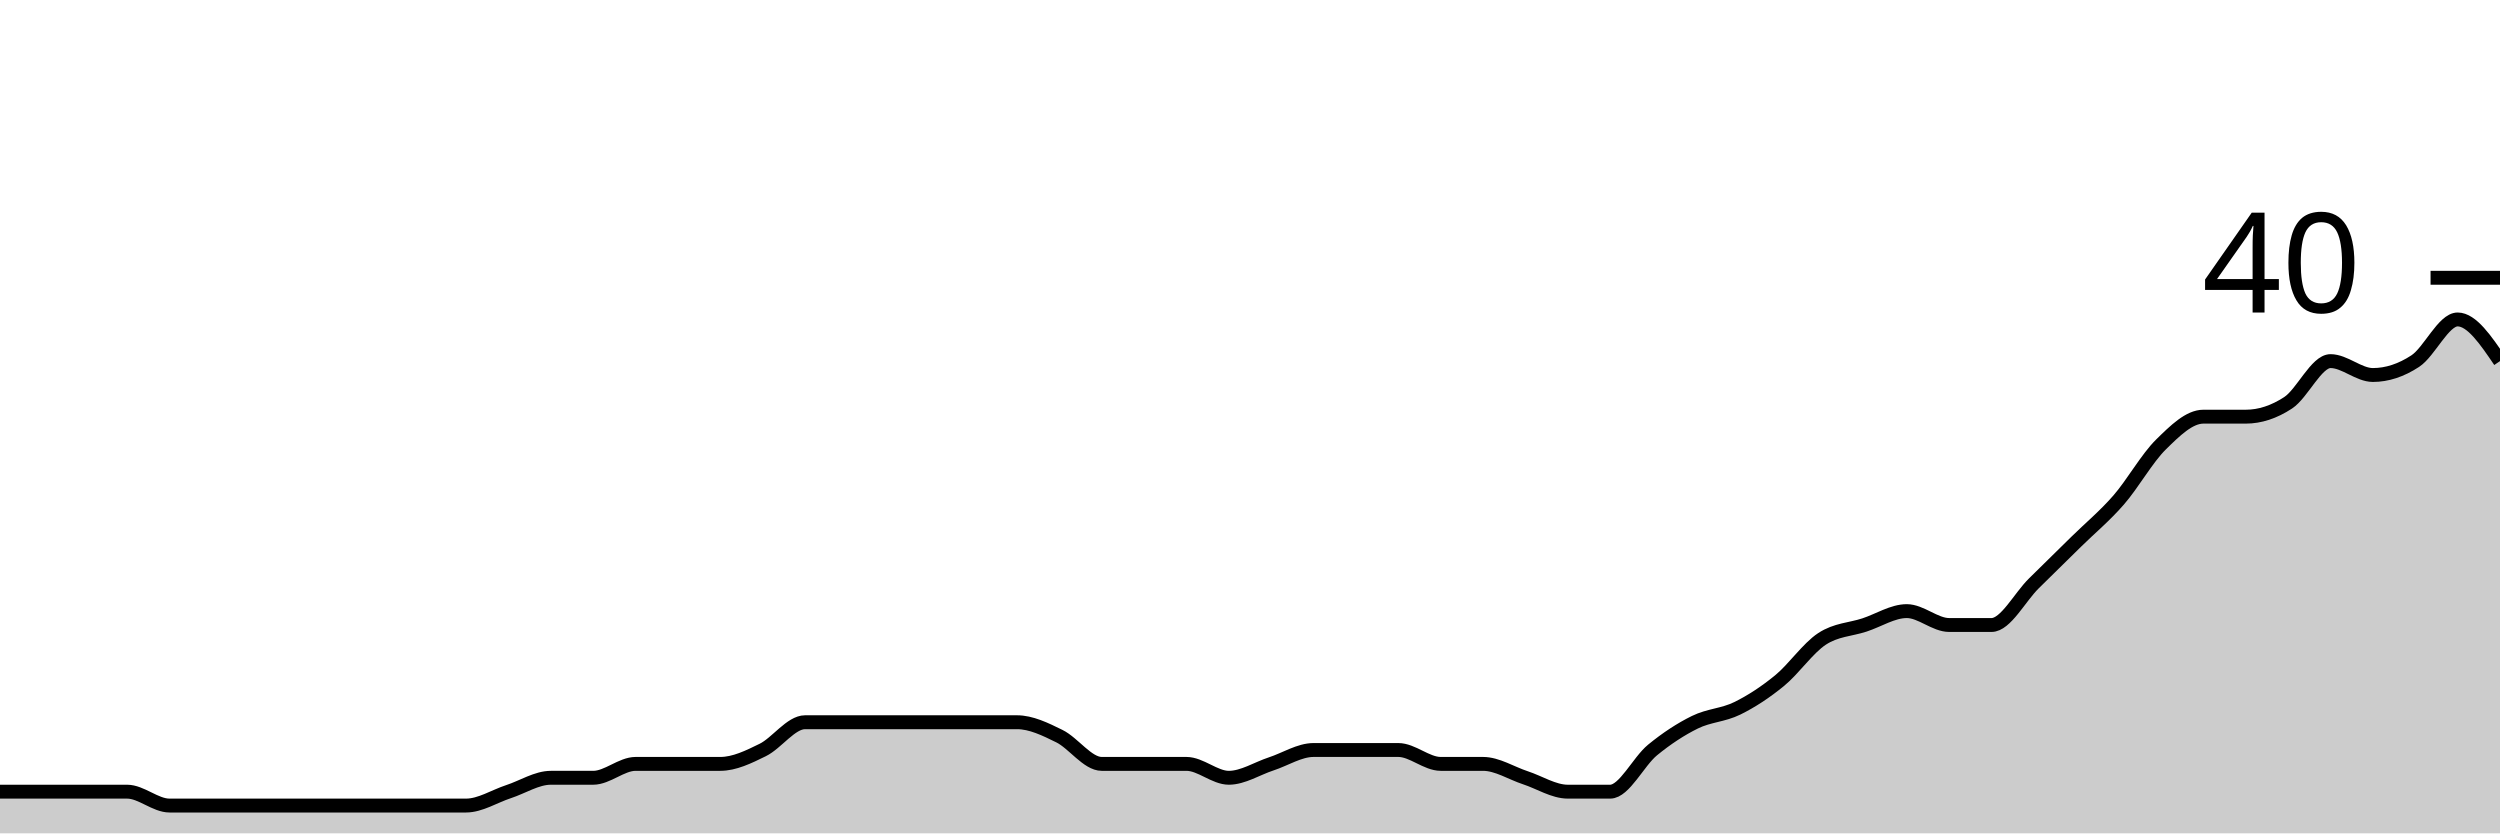
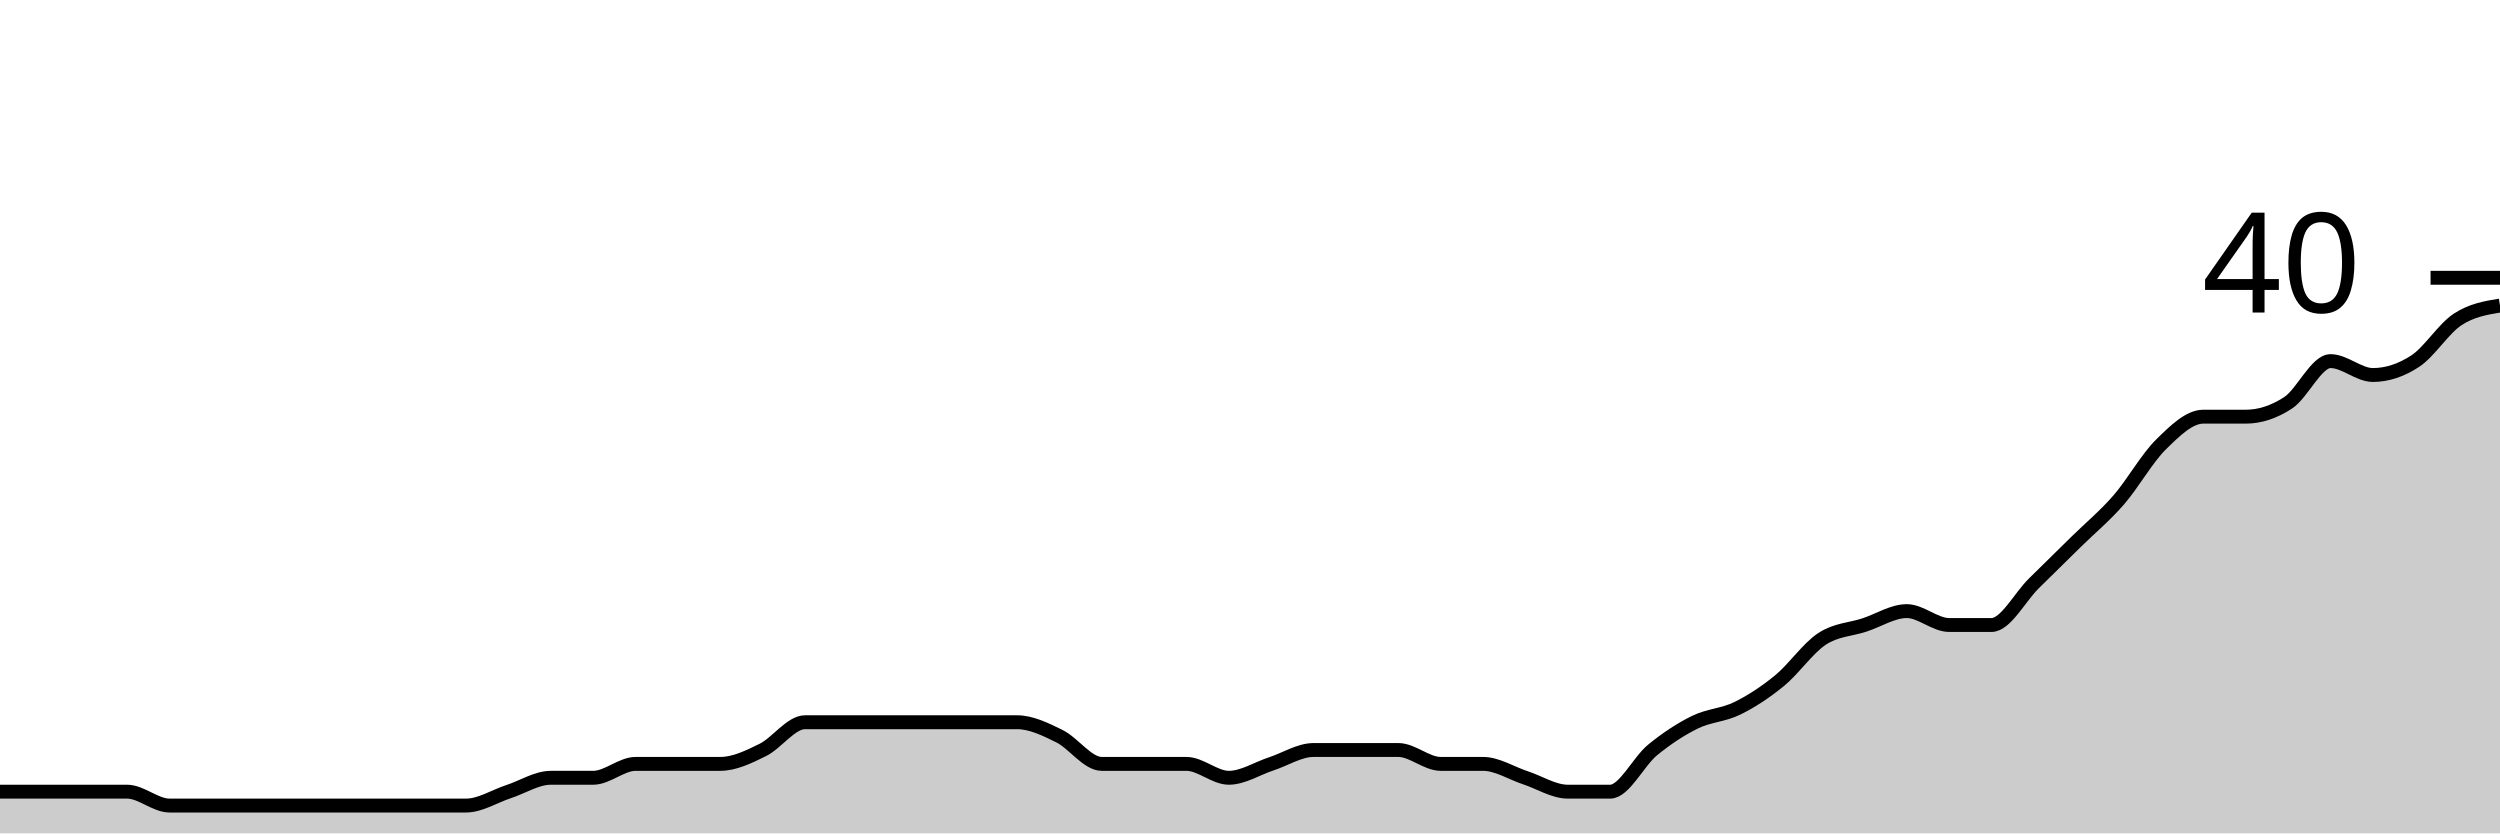
<svg xmlns="http://www.w3.org/2000/svg" viewBox="0 0 180 60">
  <g transform="translate(0,20)">
-     <path class="area" fill="rgba(0, 0, 0, 0.2)" d="M0,37C1.017,37,2.034,37,3.051,37C4.068,37,5.085,37,6.102,37C7.119,37,8.136,37,9.153,37C10.169,37,11.186,38,12.203,38C13.22,38,14.237,38,15.254,38C16.271,38,17.288,38,18.305,38C19.322,38,20.339,38,21.356,38C22.373,38,23.39,38,24.407,38C25.424,38,26.441,38,27.458,38C28.475,38,29.492,38,30.508,38C31.525,38,32.542,38,33.559,38C34.576,38,35.593,37.333,36.61,37C37.627,36.667,38.644,36,39.661,36C40.678,36,41.695,36,42.712,36C43.729,36,44.746,35,45.763,35C46.78,35,47.797,35,48.814,35C49.831,35,50.847,35,51.864,35C52.881,35,53.898,34.5,54.915,34C55.932,33.5,56.949,32,57.966,32C58.983,32,60,32,61.017,32C62.034,32,63.051,32,64.068,32C65.085,32,66.102,32,67.119,32C68.136,32,69.153,32,70.169,32C71.186,32,72.203,32,73.22,32C74.237,32,75.254,32.5,76.271,33C77.288,33.5,78.305,35,79.322,35C80.339,35,81.356,35,82.373,35C83.39,35,84.407,35,85.424,35C86.441,35,87.458,36,88.475,36C89.492,36,90.508,35.333,91.525,35C92.542,34.667,93.559,34,94.576,34C95.593,34,96.61,34,97.627,34C98.644,34,99.661,34,100.678,34C101.695,34,102.712,35,103.729,35C104.746,35,105.763,35,106.78,35C107.797,35,108.814,35.667,109.831,36C110.847,36.333,111.864,37,112.881,37C113.898,37,114.915,37,115.932,37C116.949,37,117.966,34.833,118.983,34C120,33.167,121.017,32.5,122.034,32C123.051,31.5,124.068,31.5,125.085,31C126.102,30.5,127.119,29.833,128.136,29C129.153,28.167,130.169,26.667,131.186,26C132.203,25.333,133.22,25.333,134.237,25C135.254,24.667,136.271,24,137.288,24C138.305,24,139.322,25,140.339,25C141.356,25,142.373,25,143.39,25C144.407,25,145.424,23,146.441,22C147.458,21,148.475,20,149.492,19C150.508,18,151.525,17.167,152.542,16C153.559,14.833,154.576,13,155.593,12C156.61,11,157.627,10,158.644,10C159.661,10,160.678,10,161.695,10C162.712,10,163.729,9.667,164.746,9C165.763,8.333,166.78,6,167.797,6C168.814,6,169.831,7,170.847,7C171.864,7,172.881,6.667,173.898,6C174.915,5.333,175.932,3,176.949,3C177.966,3,178.983,4.5,180,6L180,40C178.983,40,177.966,40,176.949,40C175.932,40,174.915,40,173.898,40C172.881,40,171.864,40,170.847,40C169.831,40,168.814,40,167.797,40C166.78,40,165.763,40,164.746,40C163.729,40,162.712,40,161.695,40C160.678,40,159.661,40,158.644,40C157.627,40,156.61,40,155.593,40C154.576,40,153.559,40,152.542,40C151.525,40,150.508,40,149.492,40C148.475,40,147.458,40,146.441,40C145.424,40,144.407,40,143.39,40C142.373,40,141.356,40,140.339,40C139.322,40,138.305,40,137.288,40C136.271,40,135.254,40,134.237,40C133.22,40,132.203,40,131.186,40C130.169,40,129.153,40,128.136,40C127.119,40,126.102,40,125.085,40C124.068,40,123.051,40,122.034,40C121.017,40,120,40,118.983,40C117.966,40,116.949,40,115.932,40C114.915,40,113.898,40,112.881,40C111.864,40,110.847,40,109.831,40C108.814,40,107.797,40,106.78,40C105.763,40,104.746,40,103.729,40C102.712,40,101.695,40,100.678,40C99.661,40,98.644,40,97.627,40C96.61,40,95.593,40,94.576,40C93.559,40,92.542,40,91.525,40C90.508,40,89.492,40,88.475,40C87.458,40,86.441,40,85.424,40C84.407,40,83.39,40,82.373,40C81.356,40,80.339,40,79.322,40C78.305,40,77.288,40,76.271,40C75.254,40,74.237,40,73.22,40C72.203,40,71.186,40,70.169,40C69.153,40,68.136,40,67.119,40C66.102,40,65.085,40,64.068,40C63.051,40,62.034,40,61.017,40C60,40,58.983,40,57.966,40C56.949,40,55.932,40,54.915,40C53.898,40,52.881,40,51.864,40C50.847,40,49.831,40,48.814,40C47.797,40,46.78,40,45.763,40C44.746,40,43.729,40,42.712,40C41.695,40,40.678,40,39.661,40C38.644,40,37.627,40,36.61,40C35.593,40,34.576,40,33.559,40C32.542,40,31.525,40,30.508,40C29.492,40,28.475,40,27.458,40C26.441,40,25.424,40,24.407,40C23.39,40,22.373,40,21.356,40C20.339,40,19.322,40,18.305,40C17.288,40,16.271,40,15.254,40C14.237,40,13.22,40,12.203,40C11.186,40,10.169,40,9.153,40C8.136,40,7.119,40,6.102,40C5.085,40,4.068,40,3.051,40C2.034,40,1.017,40,0,40Z" />
-     <path class="line" stroke="black" fill="none" d="M0,37C1.017,37,2.034,37,3.051,37C4.068,37,5.085,37,6.102,37C7.119,37,8.136,37,9.153,37C10.169,37,11.186,38,12.203,38C13.22,38,14.237,38,15.254,38C16.271,38,17.288,38,18.305,38C19.322,38,20.339,38,21.356,38C22.373,38,23.39,38,24.407,38C25.424,38,26.441,38,27.458,38C28.475,38,29.492,38,30.508,38C31.525,38,32.542,38,33.559,38C34.576,38,35.593,37.333,36.61,37C37.627,36.667,38.644,36,39.661,36C40.678,36,41.695,36,42.712,36C43.729,36,44.746,35,45.763,35C46.78,35,47.797,35,48.814,35C49.831,35,50.847,35,51.864,35C52.881,35,53.898,34.5,54.915,34C55.932,33.5,56.949,32,57.966,32C58.983,32,60,32,61.017,32C62.034,32,63.051,32,64.068,32C65.085,32,66.102,32,67.119,32C68.136,32,69.153,32,70.169,32C71.186,32,72.203,32,73.22,32C74.237,32,75.254,32.5,76.271,33C77.288,33.5,78.305,35,79.322,35C80.339,35,81.356,35,82.373,35C83.39,35,84.407,35,85.424,35C86.441,35,87.458,36,88.475,36C89.492,36,90.508,35.333,91.525,35C92.542,34.667,93.559,34,94.576,34C95.593,34,96.61,34,97.627,34C98.644,34,99.661,34,100.678,34C101.695,34,102.712,35,103.729,35C104.746,35,105.763,35,106.78,35C107.797,35,108.814,35.667,109.831,36C110.847,36.333,111.864,37,112.881,37C113.898,37,114.915,37,115.932,37C116.949,37,117.966,34.833,118.983,34C120,33.167,121.017,32.5,122.034,32C123.051,31.5,124.068,31.5,125.085,31C126.102,30.5,127.119,29.833,128.136,29C129.153,28.167,130.169,26.667,131.186,26C132.203,25.333,133.22,25.333,134.237,25C135.254,24.667,136.271,24,137.288,24C138.305,24,139.322,25,140.339,25C141.356,25,142.373,25,143.39,25C144.407,25,145.424,23,146.441,22C147.458,21,148.475,20,149.492,19C150.508,18,151.525,17.167,152.542,16C153.559,14.833,154.576,13,155.593,12C156.61,11,157.627,10,158.644,10C159.661,10,160.678,10,161.695,10C162.712,10,163.729,9.667,164.746,9C165.763,8.333,166.78,6,167.797,6C168.814,6,169.831,7,170.847,7C171.864,7,172.881,6.667,173.898,6C174.915,5.333,175.932,3,176.949,3C177.966,3,178.983,4.5,180,6" />
+     <path class="area" fill="rgba(0, 0, 0, 0.2)" d="M0,37C1.017,37,2.034,37,3.051,37C4.068,37,5.085,37,6.102,37C7.119,37,8.136,37,9.153,37C10.169,37,11.186,38,12.203,38C13.22,38,14.237,38,15.254,38C16.271,38,17.288,38,18.305,38C19.322,38,20.339,38,21.356,38C22.373,38,23.39,38,24.407,38C25.424,38,26.441,38,27.458,38C28.475,38,29.492,38,30.508,38C31.525,38,32.542,38,33.559,38C34.576,38,35.593,37.333,36.61,37C37.627,36.667,38.644,36,39.661,36C40.678,36,41.695,36,42.712,36C43.729,36,44.746,35,45.763,35C46.78,35,47.797,35,48.814,35C49.831,35,50.847,35,51.864,35C52.881,35,53.898,34.5,54.915,34C55.932,33.5,56.949,32,57.966,32C58.983,32,60,32,61.017,32C62.034,32,63.051,32,64.068,32C65.085,32,66.102,32,67.119,32C68.136,32,69.153,32,70.169,32C71.186,32,72.203,32,73.22,32C74.237,32,75.254,32.5,76.271,33C77.288,33.5,78.305,35,79.322,35C80.339,35,81.356,35,82.373,35C83.39,35,84.407,35,85.424,35C86.441,35,87.458,36,88.475,36C89.492,36,90.508,35.333,91.525,35C92.542,34.667,93.559,34,94.576,34C95.593,34,96.61,34,97.627,34C98.644,34,99.661,34,100.678,34C101.695,34,102.712,35,103.729,35C104.746,35,105.763,35,106.78,35C107.797,35,108.814,35.667,109.831,36C110.847,36.333,111.864,37,112.881,37C113.898,37,114.915,37,115.932,37C116.949,37,117.966,34.833,118.983,34C120,33.167,121.017,32.5,122.034,32C123.051,31.5,124.068,31.5,125.085,31C126.102,30.5,127.119,29.833,128.136,29C129.153,28.167,130.169,26.667,131.186,26C132.203,25.333,133.22,25.333,134.237,25C135.254,24.667,136.271,24,137.288,24C138.305,24,139.322,25,140.339,25C141.356,25,142.373,25,143.39,25C144.407,25,145.424,23,146.441,22C147.458,21,148.475,20,149.492,19C150.508,18,151.525,17.167,152.542,16C153.559,14.833,154.576,13,155.593,12C156.61,11,157.627,10,158.644,10C159.661,10,160.678,10,161.695,10C162.712,10,163.729,9.667,164.746,9C165.763,8.333,166.78,6,167.797,6C168.814,6,169.831,7,170.847,7C171.864,7,172.881,6.667,173.898,6C174.915,5.333,175.932,3.667,176.949,3C177.966,2.333,178.983,2.167,180,2L180,40C178.983,40,177.966,40,176.949,40C175.932,40,174.915,40,173.898,40C172.881,40,171.864,40,170.847,40C169.831,40,168.814,40,167.797,40C166.78,40,165.763,40,164.746,40C163.729,40,162.712,40,161.695,40C160.678,40,159.661,40,158.644,40C157.627,40,156.61,40,155.593,40C154.576,40,153.559,40,152.542,40C151.525,40,150.508,40,149.492,40C148.475,40,147.458,40,146.441,40C145.424,40,144.407,40,143.39,40C142.373,40,141.356,40,140.339,40C139.322,40,138.305,40,137.288,40C136.271,40,135.254,40,134.237,40C133.22,40,132.203,40,131.186,40C130.169,40,129.153,40,128.136,40C127.119,40,126.102,40,125.085,40C124.068,40,123.051,40,122.034,40C121.017,40,120,40,118.983,40C117.966,40,116.949,40,115.932,40C114.915,40,113.898,40,112.881,40C111.864,40,110.847,40,109.831,40C108.814,40,107.797,40,106.78,40C105.763,40,104.746,40,103.729,40C102.712,40,101.695,40,100.678,40C99.661,40,98.644,40,97.627,40C96.61,40,95.593,40,94.576,40C93.559,40,92.542,40,91.525,40C90.508,40,89.492,40,88.475,40C87.458,40,86.441,40,85.424,40C84.407,40,83.39,40,82.373,40C81.356,40,80.339,40,79.322,40C78.305,40,77.288,40,76.271,40C75.254,40,74.237,40,73.22,40C72.203,40,71.186,40,70.169,40C69.153,40,68.136,40,67.119,40C66.102,40,65.085,40,64.068,40C63.051,40,62.034,40,61.017,40C60,40,58.983,40,57.966,40C56.949,40,55.932,40,54.915,40C53.898,40,52.881,40,51.864,40C50.847,40,49.831,40,48.814,40C47.797,40,46.78,40,45.763,40C44.746,40,43.729,40,42.712,40C41.695,40,40.678,40,39.661,40C38.644,40,37.627,40,36.61,40C35.593,40,34.576,40,33.559,40C32.542,40,31.525,40,30.508,40C29.492,40,28.475,40,27.458,40C26.441,40,25.424,40,24.407,40C23.39,40,22.373,40,21.356,40C20.339,40,19.322,40,18.305,40C17.288,40,16.271,40,15.254,40C14.237,40,13.22,40,12.203,40C11.186,40,10.169,40,9.153,40C8.136,40,7.119,40,6.102,40C5.085,40,4.068,40,3.051,40C2.034,40,1.017,40,0,40Z" />
+     <path class="line" stroke="black" fill="none" d="M0,37C1.017,37,2.034,37,3.051,37C4.068,37,5.085,37,6.102,37C7.119,37,8.136,37,9.153,37C10.169,37,11.186,38,12.203,38C13.22,38,14.237,38,15.254,38C16.271,38,17.288,38,18.305,38C19.322,38,20.339,38,21.356,38C22.373,38,23.39,38,24.407,38C25.424,38,26.441,38,27.458,38C28.475,38,29.492,38,30.508,38C31.525,38,32.542,38,33.559,38C34.576,38,35.593,37.333,36.61,37C37.627,36.667,38.644,36,39.661,36C40.678,36,41.695,36,42.712,36C43.729,36,44.746,35,45.763,35C46.78,35,47.797,35,48.814,35C49.831,35,50.847,35,51.864,35C52.881,35,53.898,34.5,54.915,34C55.932,33.5,56.949,32,57.966,32C58.983,32,60,32,61.017,32C62.034,32,63.051,32,64.068,32C65.085,32,66.102,32,67.119,32C68.136,32,69.153,32,70.169,32C71.186,32,72.203,32,73.22,32C74.237,32,75.254,32.5,76.271,33C77.288,33.5,78.305,35,79.322,35C80.339,35,81.356,35,82.373,35C83.39,35,84.407,35,85.424,35C86.441,35,87.458,36,88.475,36C89.492,36,90.508,35.333,91.525,35C92.542,34.667,93.559,34,94.576,34C95.593,34,96.61,34,97.627,34C98.644,34,99.661,34,100.678,34C101.695,34,102.712,35,103.729,35C104.746,35,105.763,35,106.78,35C107.797,35,108.814,35.667,109.831,36C110.847,36.333,111.864,37,112.881,37C113.898,37,114.915,37,115.932,37C116.949,37,117.966,34.833,118.983,34C120,33.167,121.017,32.5,122.034,32C123.051,31.5,124.068,31.5,125.085,31C126.102,30.5,127.119,29.833,128.136,29C129.153,28.167,130.169,26.667,131.186,26C132.203,25.333,133.22,25.333,134.237,25C135.254,24.667,136.271,24,137.288,24C138.305,24,139.322,25,140.339,25C141.356,25,142.373,25,143.39,25C144.407,25,145.424,23,146.441,22C147.458,21,148.475,20,149.492,19C150.508,18,151.525,17.167,152.542,16C153.559,14.833,154.576,13,155.593,12C156.61,11,157.627,10,158.644,10C159.661,10,160.678,10,161.695,10C162.712,10,163.729,9.667,164.746,9C165.763,8.333,166.78,6,167.797,6C168.814,6,169.831,7,170.847,7C171.864,7,172.881,6.667,173.898,6C174.915,5.333,175.932,3.667,176.949,3C177.966,2.333,178.983,2.167,180,2" />
    <path class="axis-ceiling" stroke-width="1" stroke="black" fill="none" d="M175,0L180,0" />
    <text class="axis-ceiling-label" font-family="sans-serif" text-anchor="end" font-size="10px" x="170" y="2.5">40</text>
  </g>
</svg>
